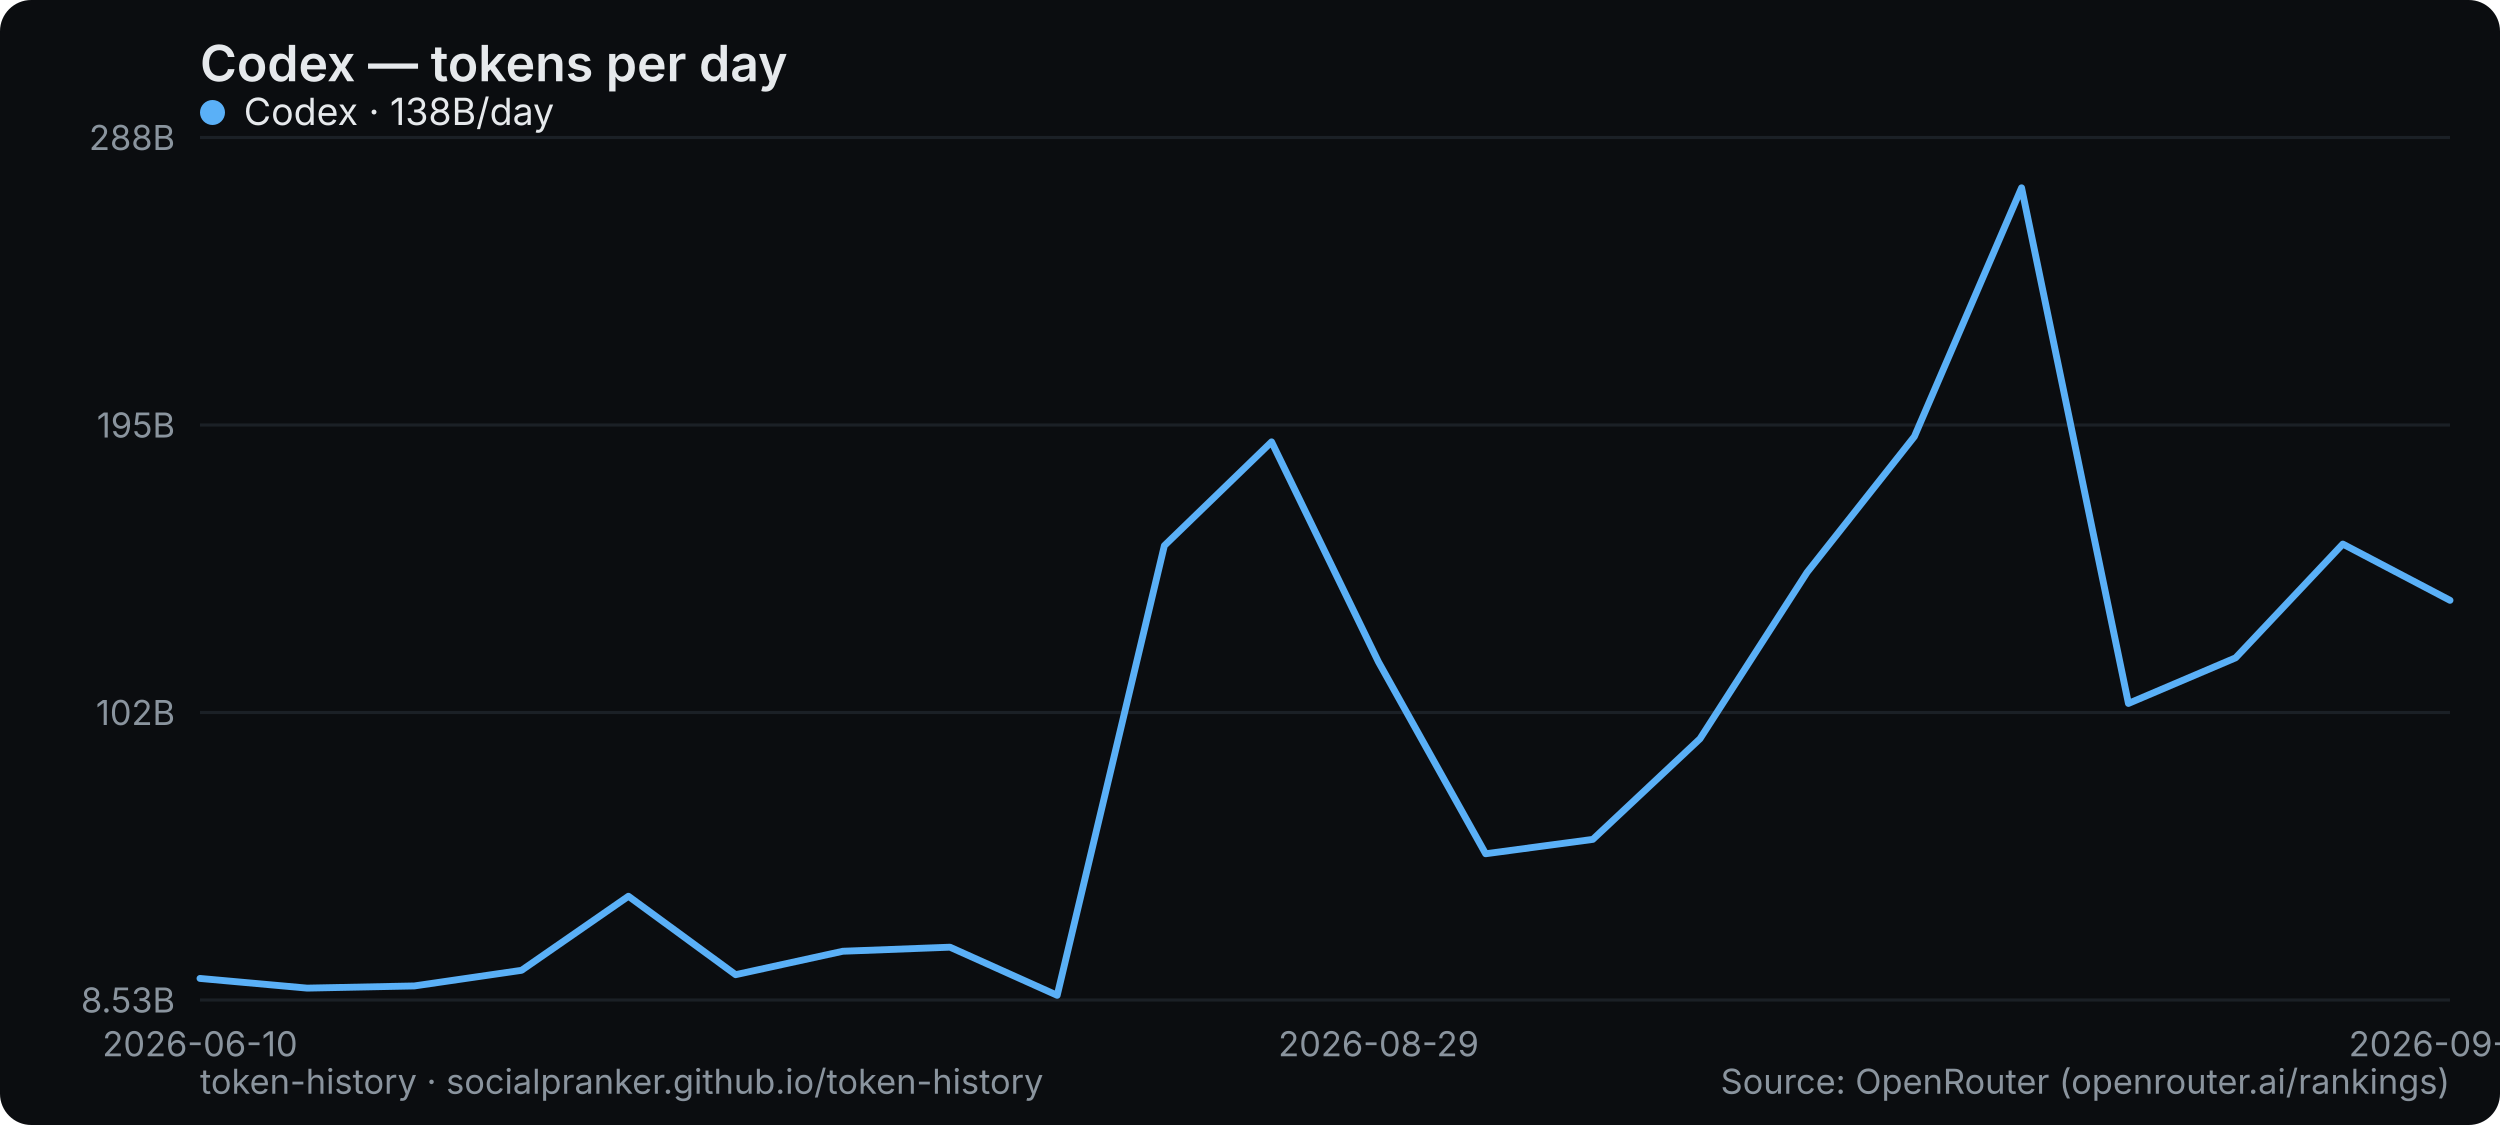
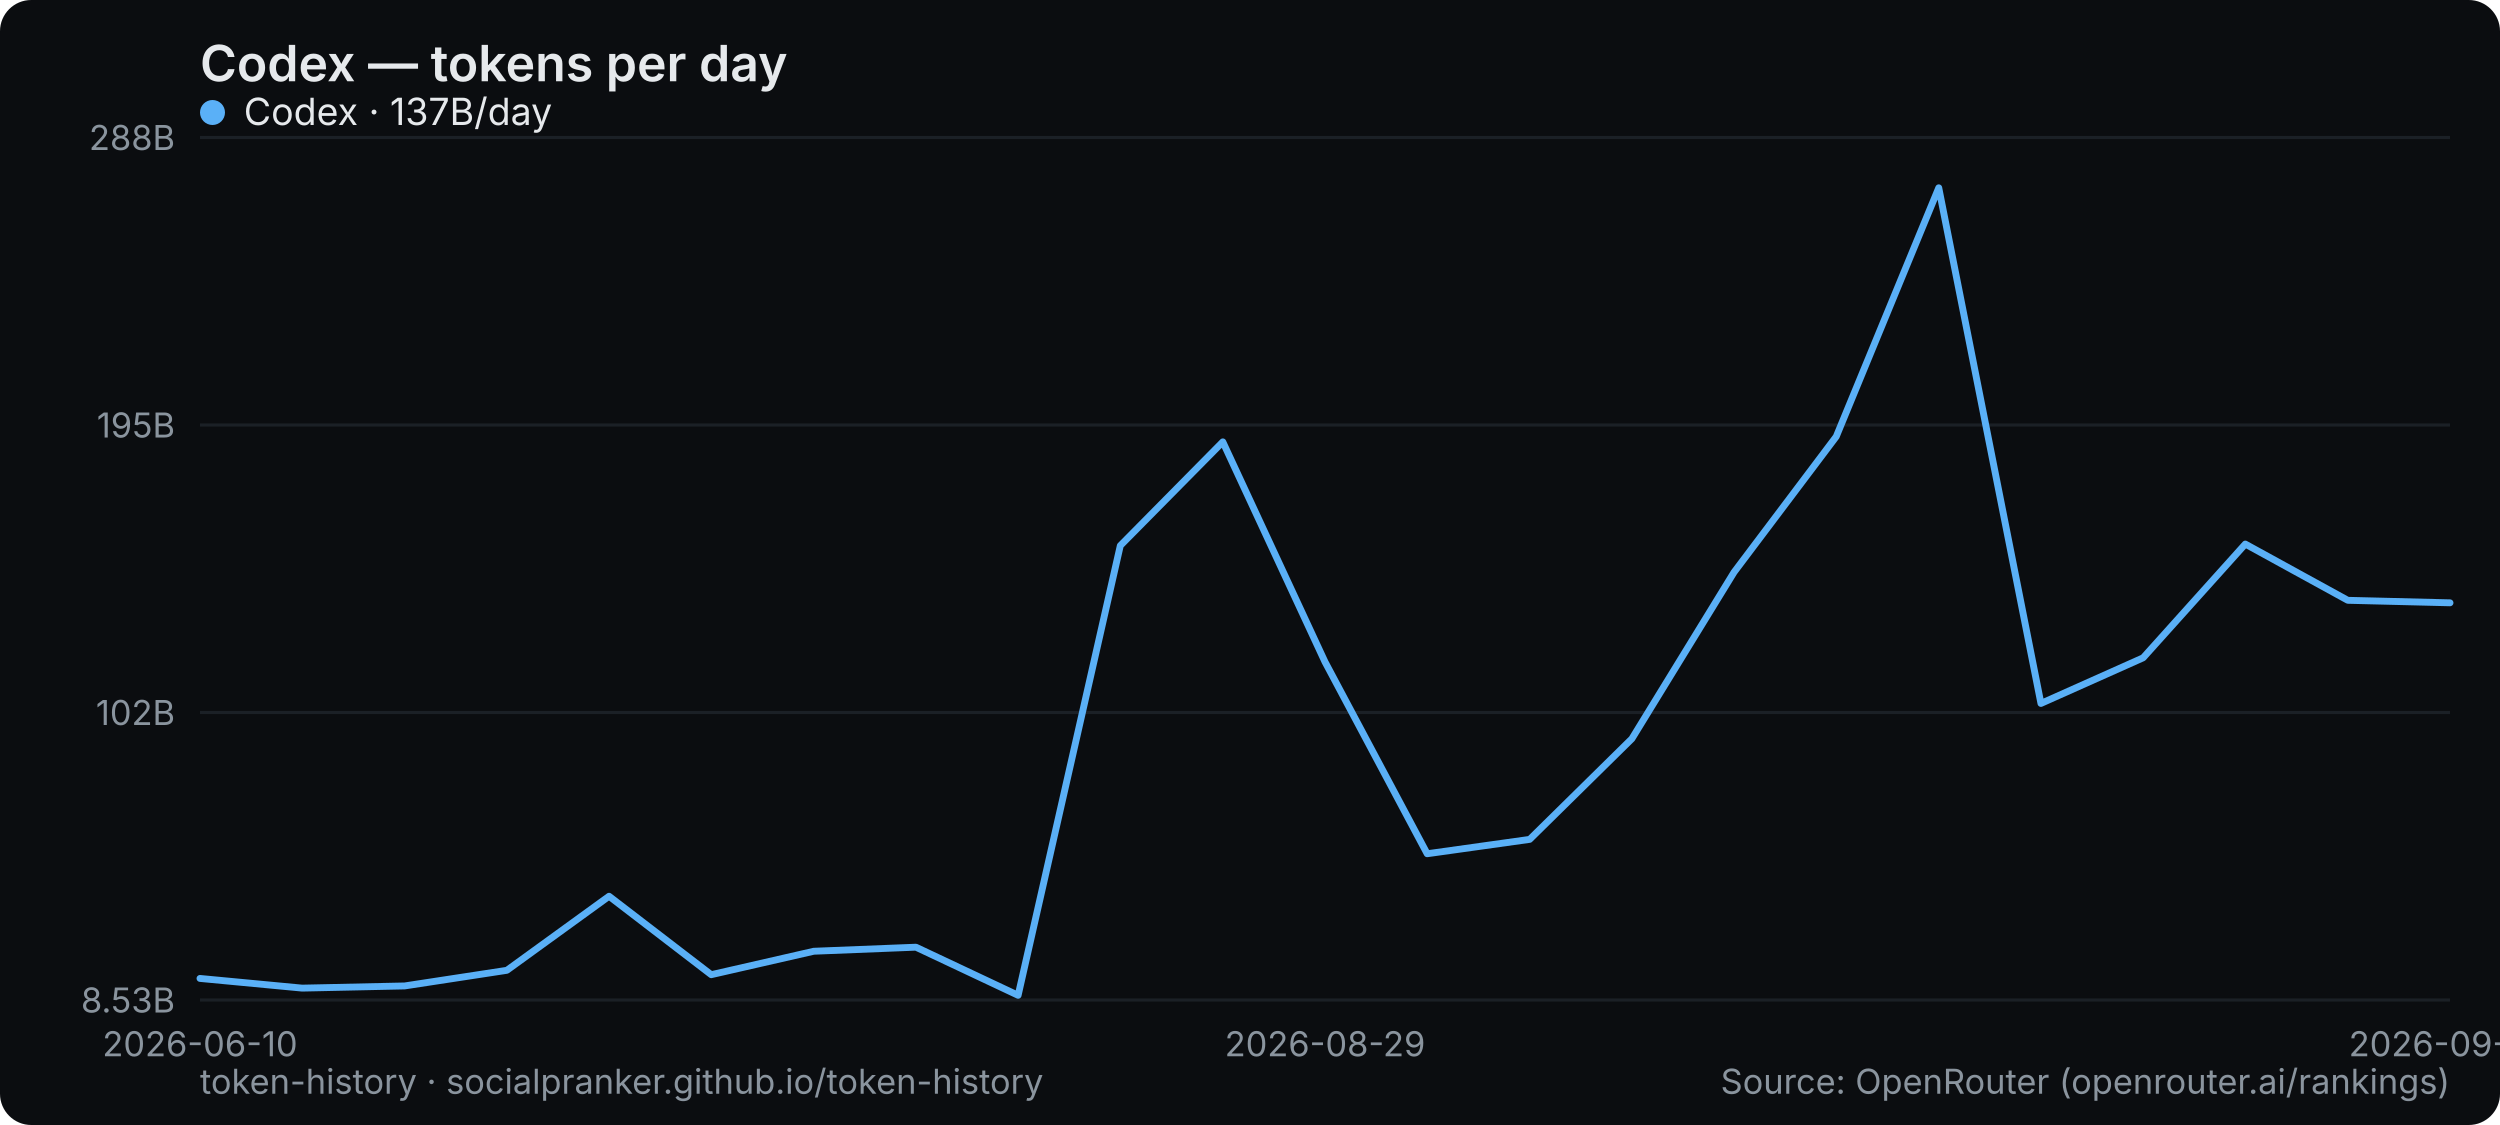
<svg xmlns="http://www.w3.org/2000/svg" width="800" height="360" viewBox="0 0 800 360" role="img" aria-label="Codex — tokens per day">
  <rect width="800" height="360" rx="10" fill="#0b0d10" />
  <text x="64" y="26" font-family="system-ui,-apple-system,Segoe UI,sans-serif" font-size="16" font-weight="600" fill="#e6e9ec">Codex — tokens per day</text>
  <line x1="64" y1="320" x2="784" y2="320" stroke="#1b2026" stroke-width="1" />
  <text x="56" y="324" text-anchor="end" font-family="system-ui,-apple-system,Segoe UI,sans-serif" font-size="11" fill="#8a949e">8.53B</text>
  <line x1="64" y1="228" x2="784" y2="228" stroke="#1b2026" stroke-width="1" />
  <text x="56" y="232" text-anchor="end" font-family="system-ui,-apple-system,Segoe UI,sans-serif" font-size="11" fill="#8a949e">102B</text>
  <line x1="64" y1="136" x2="784" y2="136" stroke="#1b2026" stroke-width="1" />
  <text x="56" y="140" text-anchor="end" font-family="system-ui,-apple-system,Segoe UI,sans-serif" font-size="11" fill="#8a949e">195B</text>
  <line x1="64" y1="44" x2="784" y2="44" stroke="#1b2026" stroke-width="1" />
  <text x="56" y="48" text-anchor="end" font-family="system-ui,-apple-system,Segoe UI,sans-serif" font-size="11" fill="#8a949e">288B</text>
  <text x="64" y="338" text-anchor="middle" font-family="system-ui,-apple-system,Segoe UI,sans-serif" font-size="11" fill="#8a949e">2026-06-10</text>
-   <text x="441.143" y="338" text-anchor="middle" font-family="system-ui,-apple-system,Segoe UI,sans-serif" font-size="11" fill="#8a949e">2026-08-29</text>
-   <text x="784" y="338" text-anchor="middle" font-family="system-ui,-apple-system,Segoe UI,sans-serif" font-size="11" fill="#8a949e">2026-09-08</text>
-   <polyline points="64.0,313.1 98.3,316.2 132.6,315.5 166.9,310.5 201.1,286.8 235.4,311.9 269.7,304.4 304.0,303.1 338.3,318.5 372.6,174.6 406.9,141.4 441.1,211.8 475.4,273.2 509.7,268.6 544.0,236.4 578.3,183.1 612.6,139.7 646.9,60.1 681.1,225.1 715.4,210.5 749.7,174.1 784.0,192.1" fill="none" stroke="#5ab0f7" stroke-width="2.2" stroke-linejoin="round" stroke-linecap="round" />
+   <text x="424" y="338" text-anchor="middle" font-family="system-ui,-apple-system,Segoe UI,sans-serif" font-size="11" fill="#8a949e">2026-08-29</text>
+   <text x="784" y="338" text-anchor="middle" font-family="system-ui,-apple-system,Segoe UI,sans-serif" font-size="11" fill="#8a949e">2026-09-09</text>
+   <polyline points="64.0,313.1 96.7,316.2 129.5,315.5 162.2,310.5 194.9,286.8 227.6,311.9 260.4,304.4 293.1,303.1 325.8,318.5 358.5,174.6 391.3,141.4 424.0,211.8 456.7,273.2 489.5,268.6 522.2,236.4 554.9,183.1 587.6,139.7 620.4,60.1 653.1,225.1 685.8,210.5 718.5,174.1 751.3,192.1 784.0,192.9" fill="none" stroke="#5ab0f7" stroke-width="2.2" stroke-linejoin="round" stroke-linecap="round" />
  <g font-family="system-ui,-apple-system,Segoe UI,sans-serif" font-size="12">
    <circle cx="68" cy="36" r="4" fill="#5ab0f7" />
-     <text x="78" y="40" fill="#e6e9ec">Codex · 138B/day</text>
+     <text x="78" y="40" fill="#e6e9ec">Codex · 137B/day</text>
  </g>
  <text x="64" y="350" font-family="system-ui,-apple-system,Segoe UI,sans-serif" font-size="11" fill="#8a949e">token-history · socialpranker.github.io/token-history</text>
  <text x="784" y="350" text-anchor="end" font-family="system-ui,-apple-system,Segoe UI,sans-serif" font-size="11" fill="#8a949e">Source: OpenRouter (openrouter.ai/rankings)</text>
</svg>
